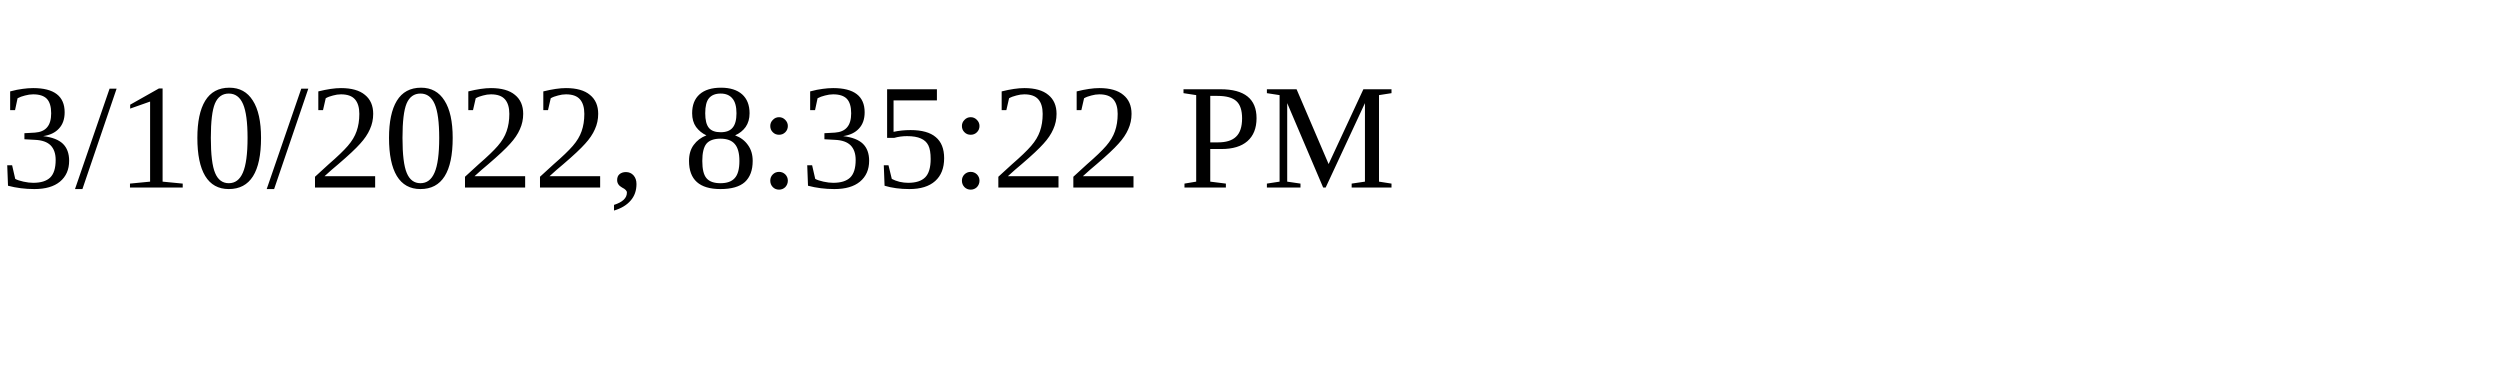
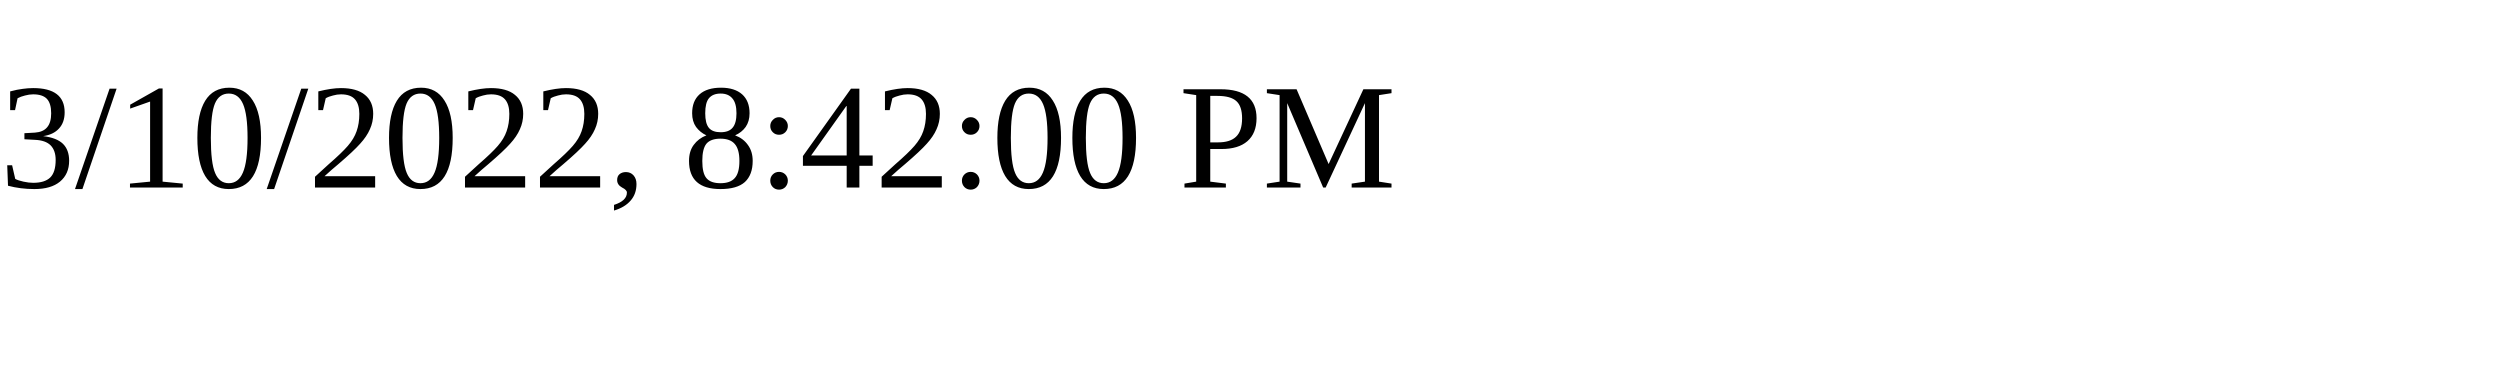
<svg xmlns="http://www.w3.org/2000/svg" height="30" width="200">
-   <text x="0" y="15">3/10/2022, 8:35:22 PM</text>
+   <text x="0" y="15">3/10/2022, 8:42:00 PM</text>
</svg>
